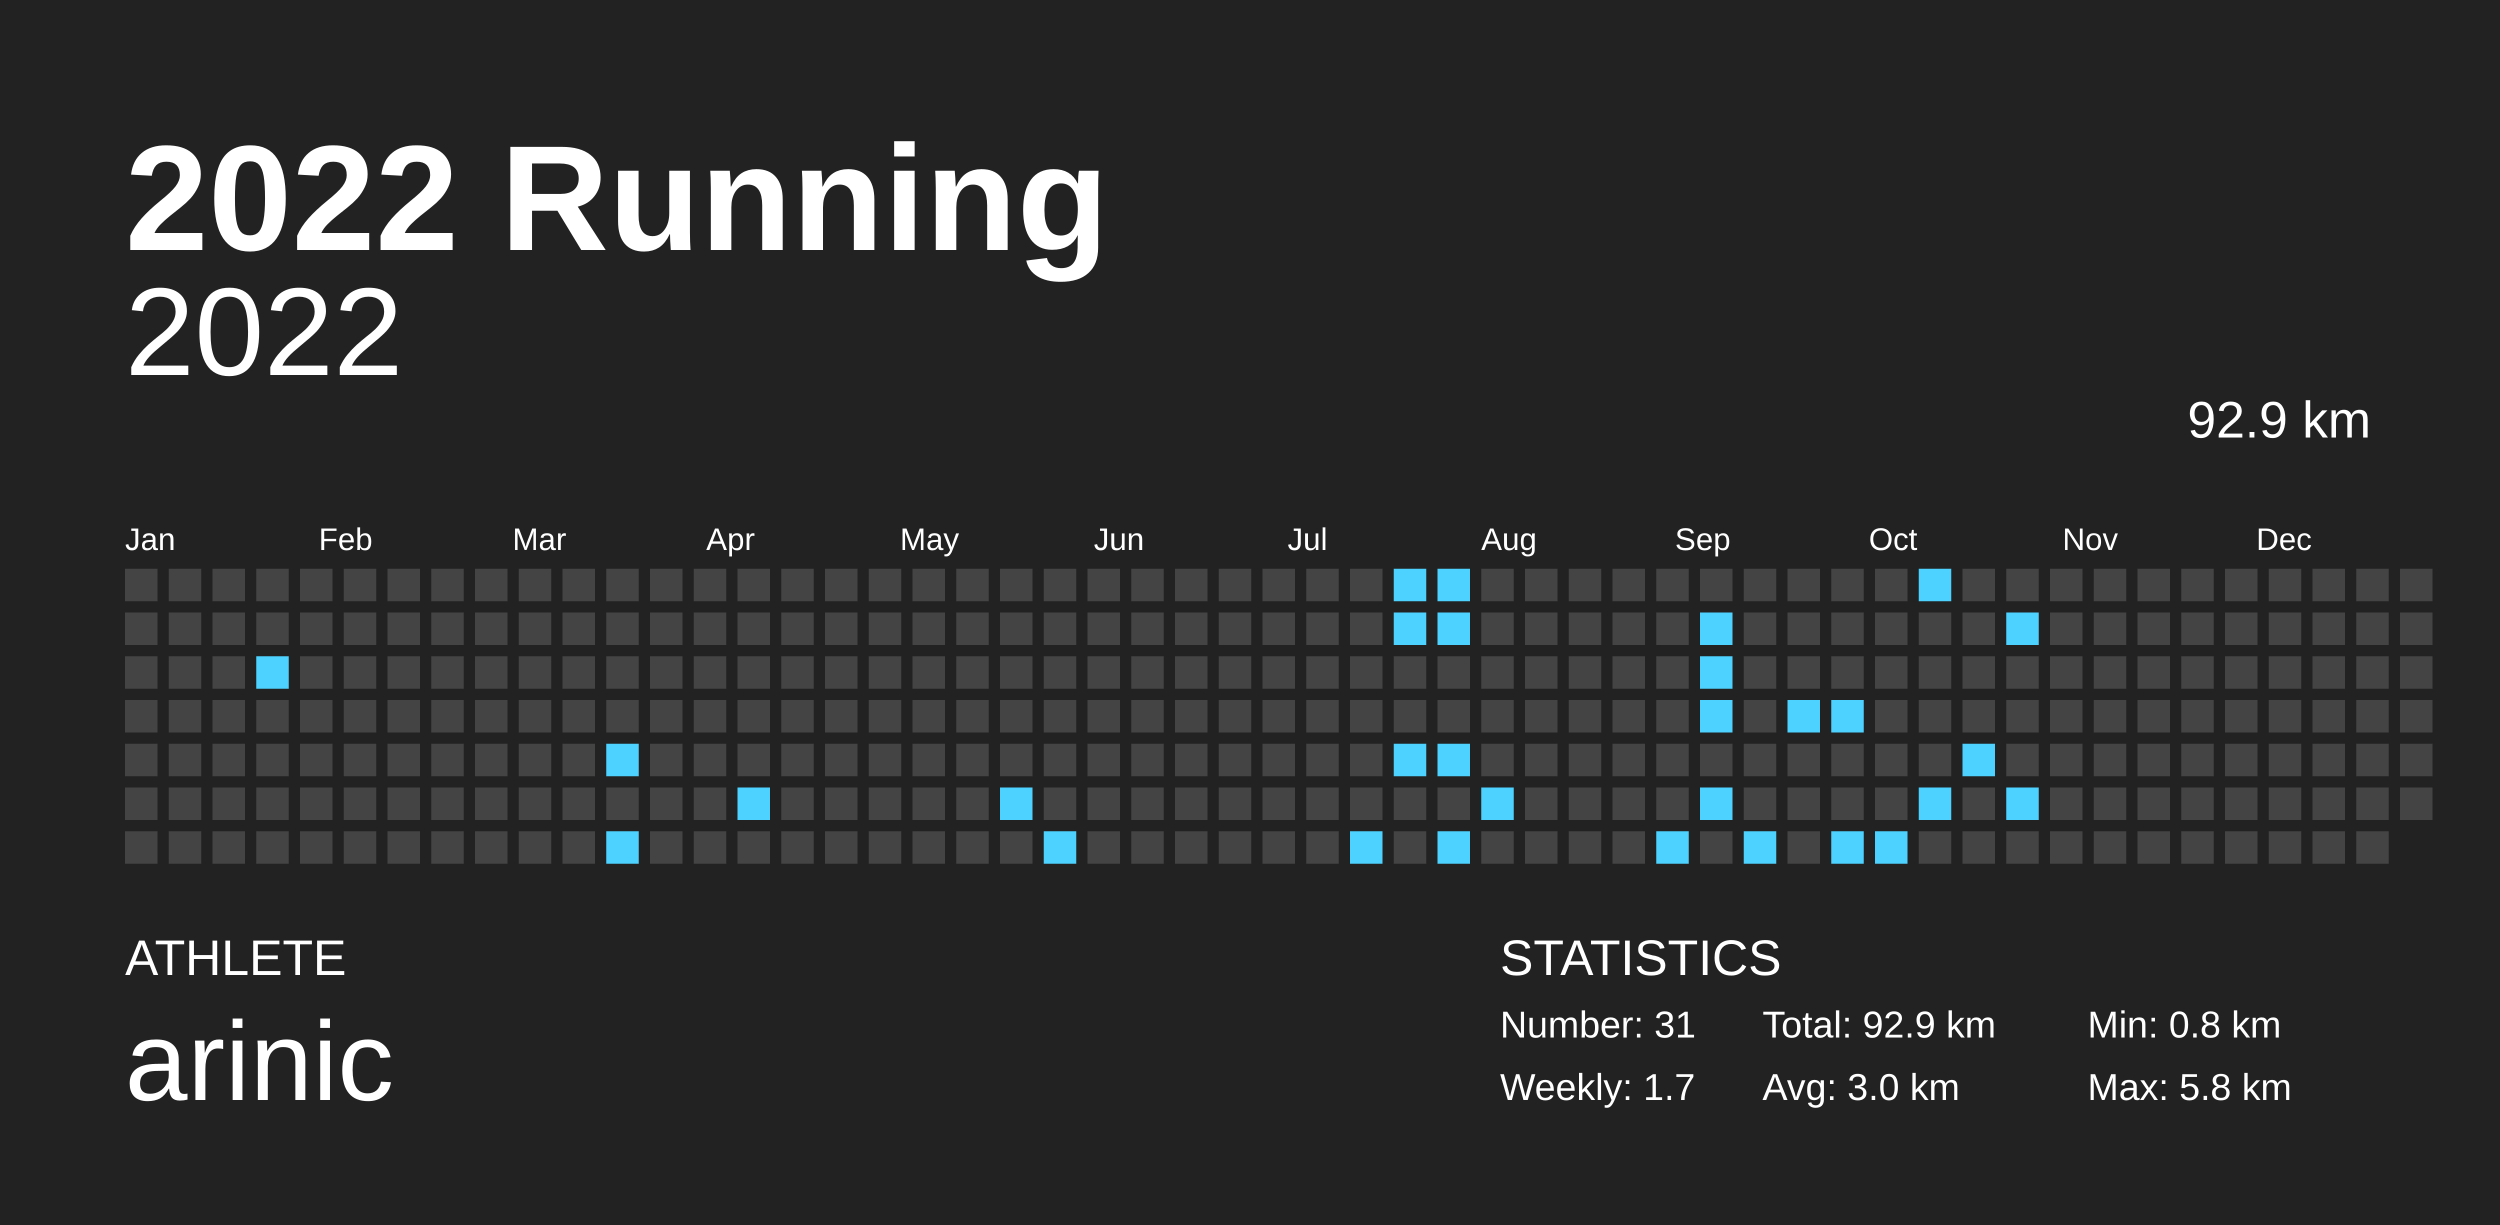
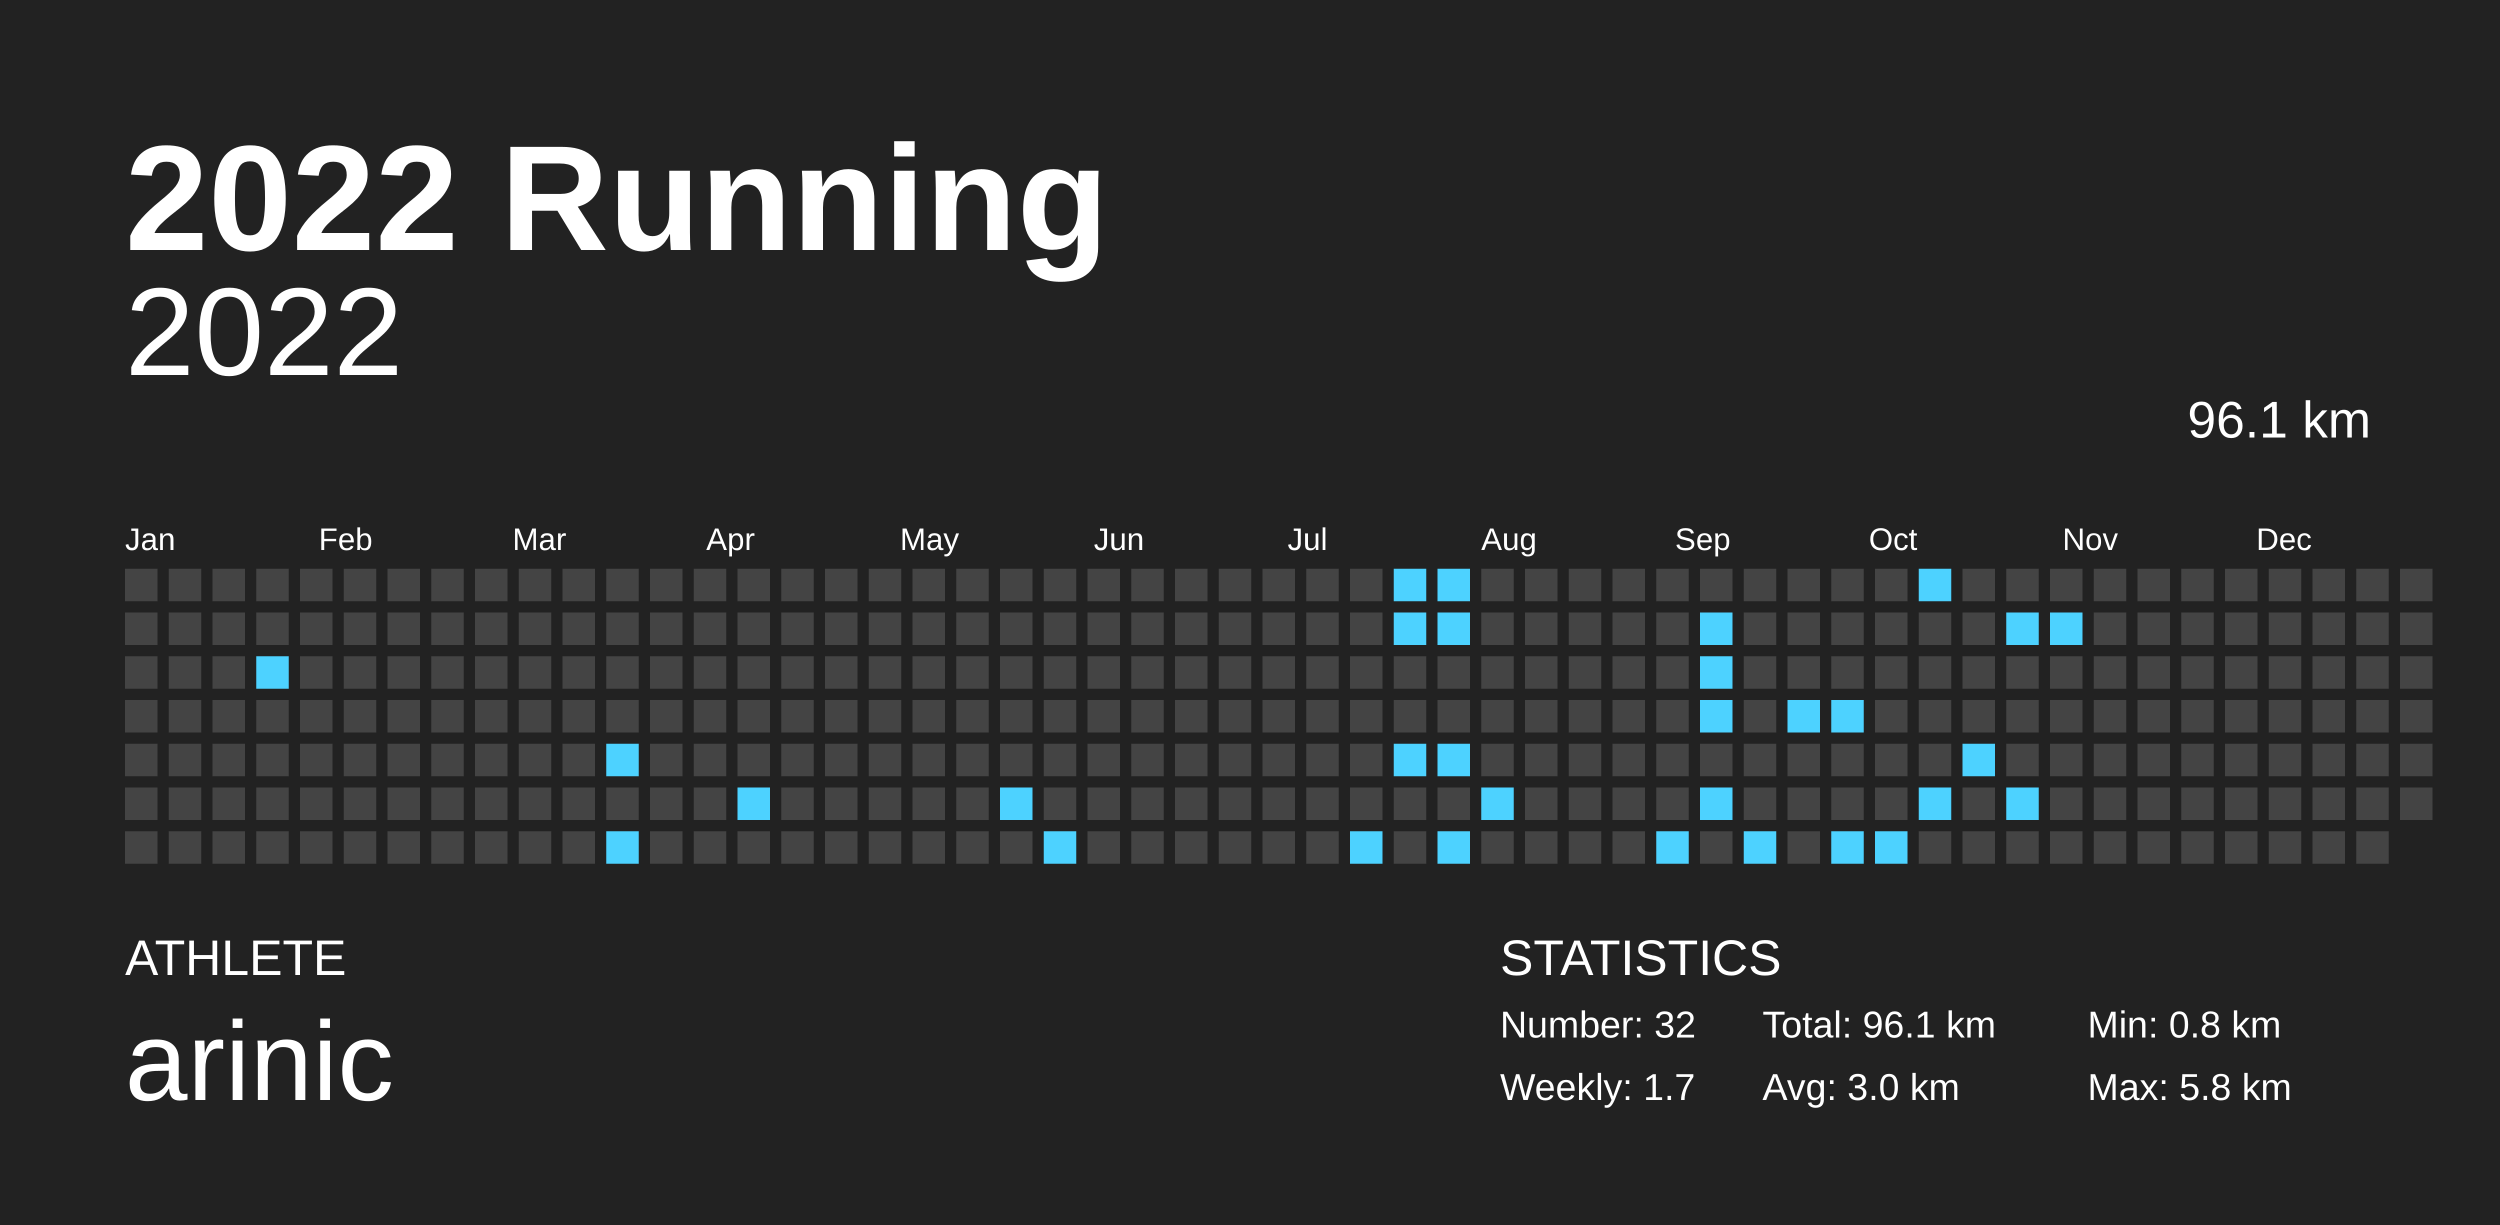
<svg xmlns="http://www.w3.org/2000/svg" baseProfile="full" height="98mm" version="1.1" viewBox="0,0,200,98" width="200mm">
  <defs />
  <rect fill="#222222" height="98" width="200" x="0" y="0" />
  <text fill="#FFFFFF" style="font-size:12px; font-family:Arial; font-weight:bold;" x="10" y="20">2022 Running</text>
  <text fill="#FFFFFF" style="font-size:4px; font-family:Arial" x="10" y="78">ATHLETE</text>
  <text fill="#FFFFFF" style="font-size:9px; font-family:Arial" x="10" y="88">arinic</text>
  <text fill="#FFFFFF" style="font-size:4px; font-family:Arial" x="120" y="78">STATISTICS</text>
-   <text fill="#FFFFFF" style="font-size:3px; font-family:Arial" x="120" y="83">Number: 31</text>
+   <text fill="#FFFFFF" style="font-size:3px; font-family:Arial" x="120" y="83">Number: 32</text>
  <text fill="#FFFFFF" style="font-size:3px; font-family:Arial" x="120" y="88">Weekly: 1.7</text>
-   <text fill="#FFFFFF" style="font-size:3px; font-family:Arial" x="141" y="83">Total: 92.9 km</text>
+   <text fill="#FFFFFF" style="font-size:3px; font-family:Arial" x="141" y="83">Total: 96.1 km</text>
  <text fill="#FFFFFF" style="font-size:3px; font-family:Arial" x="141" y="88">Avg: 3.0 km</text>
  <text fill="#FFFFFF" style="font-size:3px; font-family:Arial" x="167" y="83">Min: 0.8 km</text>
  <text fill="#FFFFFF" style="font-size:3px; font-family:Arial" x="167" y="88">Max: 5.8 km</text>
  <text alignment-baseline="hanging" fill="#FFFFFF" style="font-size:10.0px; font-family:Arial;" x="10" y="30">2022</text>
-   <text alignment-baseline="hanging" fill="#FFFFFF" style="font-size:4.125px; font-family:Arial;" x="175" y="35">92.9 km</text>
+   <text alignment-baseline="hanging" fill="#FFFFFF" style="font-size:4.125px; font-family:Arial;" x="175" y="35">96.1 km</text>
  <text fill="#FFFFFF" style="font-size:2.5px; font-family:Arial" x="10.0" y="44">Jan</text>
  <text fill="#FFFFFF" style="font-size:2.5px; font-family:Arial" x="25.5" y="44">Feb</text>
  <text fill="#FFFFFF" style="font-size:2.5px; font-family:Arial" x="41.0" y="44">Mar</text>
  <text fill="#FFFFFF" style="font-size:2.5px; font-family:Arial" x="56.5" y="44">Apr</text>
  <text fill="#FFFFFF" style="font-size:2.5px; font-family:Arial" x="72.0" y="44">May</text>
  <text fill="#FFFFFF" style="font-size:2.5px; font-family:Arial" x="87.5" y="44">Jun</text>
  <text fill="#FFFFFF" style="font-size:2.5px; font-family:Arial" x="103.0" y="44">Jul</text>
  <text fill="#FFFFFF" style="font-size:2.5px; font-family:Arial" x="118.5" y="44">Aug</text>
  <text fill="#FFFFFF" style="font-size:2.5px; font-family:Arial" x="134.0" y="44">Sep</text>
  <text fill="#FFFFFF" style="font-size:2.5px; font-family:Arial" x="149.5" y="44">Oct</text>
  <text fill="#FFFFFF" style="font-size:2.5px; font-family:Arial" x="165.0" y="44">Nov</text>
  <text fill="#FFFFFF" style="font-size:2.5px; font-family:Arial" x="180.5" y="44">Dec</text>
  <rect fill="#444444" height="2.6" width="2.6" x="10.0" y="45.5" />
  <rect fill="#444444" height="2.6" width="2.6" x="10.0" y="49.0" />
  <rect fill="#444444" height="2.6" width="2.6" x="10.0" y="52.5" />
  <rect fill="#444444" height="2.6" width="2.6" x="10.0" y="56.0" />
  <rect fill="#444444" height="2.6" width="2.6" x="10.0" y="59.5" />
  <rect fill="#444444" height="2.6" width="2.6" x="10.0" y="63.0" />
  <rect fill="#444444" height="2.6" width="2.6" x="10.0" y="66.5" />
  <rect fill="#444444" height="2.6" width="2.6" x="13.5" y="45.5" />
  <rect fill="#444444" height="2.6" width="2.6" x="13.5" y="49.0" />
  <rect fill="#444444" height="2.6" width="2.6" x="13.5" y="52.5" />
  <rect fill="#444444" height="2.6" width="2.6" x="13.5" y="56.0" />
  <rect fill="#444444" height="2.6" width="2.6" x="13.5" y="59.5" />
  <rect fill="#444444" height="2.6" width="2.6" x="13.5" y="63.0" />
  <rect fill="#444444" height="2.6" width="2.6" x="13.5" y="66.5" />
  <rect fill="#444444" height="2.6" width="2.6" x="17.0" y="45.5" />
  <rect fill="#444444" height="2.6" width="2.6" x="17.0" y="49.0" />
  <rect fill="#444444" height="2.6" width="2.6" x="17.0" y="52.5" />
  <rect fill="#444444" height="2.6" width="2.6" x="17.0" y="56.0" />
  <rect fill="#444444" height="2.6" width="2.6" x="17.0" y="59.5" />
  <rect fill="#444444" height="2.6" width="2.6" x="17.0" y="63.0" />
  <rect fill="#444444" height="2.6" width="2.6" x="17.0" y="66.5" />
  <rect fill="#444444" height="2.6" width="2.6" x="20.5" y="45.5" />
  <rect fill="#444444" height="2.6" width="2.6" x="20.5" y="49.0" />
  <rect fill="#4dd2ff" height="2.6" width="2.6" x="20.5" y="52.5" />
  <rect fill="#444444" height="2.6" width="2.6" x="20.5" y="56.0" />
  <rect fill="#444444" height="2.6" width="2.6" x="20.5" y="59.5" />
  <rect fill="#444444" height="2.6" width="2.6" x="20.5" y="63.0" />
  <rect fill="#444444" height="2.6" width="2.6" x="20.5" y="66.5" />
  <rect fill="#444444" height="2.6" width="2.6" x="24.0" y="45.5" />
  <rect fill="#444444" height="2.6" width="2.6" x="24.0" y="49.0" />
  <rect fill="#444444" height="2.6" width="2.6" x="24.0" y="52.5" />
  <rect fill="#444444" height="2.6" width="2.6" x="24.0" y="56.0" />
  <rect fill="#444444" height="2.6" width="2.6" x="24.0" y="59.5" />
  <rect fill="#444444" height="2.6" width="2.6" x="24.0" y="63.0" />
  <rect fill="#444444" height="2.6" width="2.6" x="24.0" y="66.5" />
  <rect fill="#444444" height="2.6" width="2.6" x="27.5" y="45.5" />
  <rect fill="#444444" height="2.6" width="2.6" x="27.5" y="49.0" />
  <rect fill="#444444" height="2.6" width="2.6" x="27.5" y="52.5" />
  <rect fill="#444444" height="2.6" width="2.6" x="27.5" y="56.0" />
  <rect fill="#444444" height="2.6" width="2.6" x="27.5" y="59.5" />
  <rect fill="#444444" height="2.6" width="2.6" x="27.5" y="63.0" />
  <rect fill="#444444" height="2.6" width="2.6" x="27.5" y="66.5" />
  <rect fill="#444444" height="2.6" width="2.6" x="31.0" y="45.5" />
  <rect fill="#444444" height="2.6" width="2.6" x="31.0" y="49.0" />
  <rect fill="#444444" height="2.6" width="2.6" x="31.0" y="52.5" />
  <rect fill="#444444" height="2.6" width="2.6" x="31.0" y="56.0" />
  <rect fill="#444444" height="2.6" width="2.6" x="31.0" y="59.5" />
  <rect fill="#444444" height="2.6" width="2.6" x="31.0" y="63.0" />
  <rect fill="#444444" height="2.6" width="2.6" x="31.0" y="66.5" />
  <rect fill="#444444" height="2.6" width="2.6" x="34.5" y="45.5" />
  <rect fill="#444444" height="2.6" width="2.6" x="34.5" y="49.0" />
  <rect fill="#444444" height="2.6" width="2.6" x="34.5" y="52.5" />
  <rect fill="#444444" height="2.6" width="2.6" x="34.5" y="56.0" />
  <rect fill="#444444" height="2.6" width="2.6" x="34.5" y="59.5" />
  <rect fill="#444444" height="2.6" width="2.6" x="34.5" y="63.0" />
  <rect fill="#444444" height="2.6" width="2.6" x="34.5" y="66.5" />
  <rect fill="#444444" height="2.6" width="2.6" x="38.0" y="45.5" />
  <rect fill="#444444" height="2.6" width="2.6" x="38.0" y="49.0" />
  <rect fill="#444444" height="2.6" width="2.6" x="38.0" y="52.5" />
  <rect fill="#444444" height="2.6" width="2.6" x="38.0" y="56.0" />
  <rect fill="#444444" height="2.6" width="2.6" x="38.0" y="59.5" />
  <rect fill="#444444" height="2.6" width="2.6" x="38.0" y="63.0" />
  <rect fill="#444444" height="2.6" width="2.6" x="38.0" y="66.5" />
  <rect fill="#444444" height="2.6" width="2.6" x="41.5" y="45.5" />
  <rect fill="#444444" height="2.6" width="2.6" x="41.5" y="49.0" />
  <rect fill="#444444" height="2.6" width="2.6" x="41.5" y="52.5" />
  <rect fill="#444444" height="2.6" width="2.6" x="41.5" y="56.0" />
  <rect fill="#444444" height="2.6" width="2.6" x="41.5" y="59.5" />
  <rect fill="#444444" height="2.6" width="2.6" x="41.5" y="63.0" />
  <rect fill="#444444" height="2.6" width="2.6" x="41.5" y="66.5" />
  <rect fill="#444444" height="2.6" width="2.6" x="45.0" y="45.5" />
  <rect fill="#444444" height="2.6" width="2.6" x="45.0" y="49.0" />
  <rect fill="#444444" height="2.6" width="2.6" x="45.0" y="52.5" />
  <rect fill="#444444" height="2.6" width="2.6" x="45.0" y="56.0" />
  <rect fill="#444444" height="2.6" width="2.6" x="45.0" y="59.5" />
  <rect fill="#444444" height="2.6" width="2.6" x="45.0" y="63.0" />
  <rect fill="#444444" height="2.6" width="2.6" x="45.0" y="66.5" />
  <rect fill="#444444" height="2.6" width="2.6" x="48.5" y="45.5" />
  <rect fill="#444444" height="2.6" width="2.6" x="48.5" y="49.0" />
  <rect fill="#444444" height="2.6" width="2.6" x="48.5" y="52.5" />
  <rect fill="#444444" height="2.6" width="2.6" x="48.5" y="56.0" />
  <rect fill="#4dd2ff" height="2.6" width="2.6" x="48.5" y="59.5" />
  <rect fill="#444444" height="2.6" width="2.6" x="48.5" y="63.0" />
  <rect fill="#4dd2ff" height="2.6" width="2.6" x="48.5" y="66.5" />
  <rect fill="#444444" height="2.6" width="2.6" x="52.0" y="45.5" />
  <rect fill="#444444" height="2.6" width="2.6" x="52.0" y="49.0" />
  <rect fill="#444444" height="2.6" width="2.6" x="52.0" y="52.5" />
  <rect fill="#444444" height="2.6" width="2.6" x="52.0" y="56.0" />
  <rect fill="#444444" height="2.6" width="2.6" x="52.0" y="59.5" />
  <rect fill="#444444" height="2.6" width="2.6" x="52.0" y="63.0" />
  <rect fill="#444444" height="2.6" width="2.6" x="52.0" y="66.5" />
  <rect fill="#444444" height="2.6" width="2.6" x="55.5" y="45.5" />
  <rect fill="#444444" height="2.6" width="2.6" x="55.5" y="49.0" />
  <rect fill="#444444" height="2.6" width="2.6" x="55.5" y="52.5" />
  <rect fill="#444444" height="2.6" width="2.6" x="55.5" y="56.0" />
  <rect fill="#444444" height="2.6" width="2.6" x="55.5" y="59.5" />
  <rect fill="#444444" height="2.6" width="2.6" x="55.5" y="63.0" />
  <rect fill="#444444" height="2.6" width="2.6" x="55.5" y="66.5" />
  <rect fill="#444444" height="2.6" width="2.6" x="59.0" y="45.5" />
  <rect fill="#444444" height="2.6" width="2.6" x="59.0" y="49.0" />
  <rect fill="#444444" height="2.6" width="2.6" x="59.0" y="52.5" />
  <rect fill="#444444" height="2.6" width="2.6" x="59.0" y="56.0" />
  <rect fill="#444444" height="2.6" width="2.6" x="59.0" y="59.5" />
  <rect fill="#4dd2ff" height="2.6" width="2.6" x="59.0" y="63.0" />
  <rect fill="#444444" height="2.6" width="2.6" x="59.0" y="66.5" />
  <rect fill="#444444" height="2.6" width="2.6" x="62.5" y="45.5" />
  <rect fill="#444444" height="2.6" width="2.6" x="62.5" y="49.0" />
  <rect fill="#444444" height="2.6" width="2.6" x="62.5" y="52.5" />
  <rect fill="#444444" height="2.6" width="2.6" x="62.5" y="56.0" />
  <rect fill="#444444" height="2.6" width="2.6" x="62.5" y="59.5" />
  <rect fill="#444444" height="2.6" width="2.6" x="62.5" y="63.0" />
  <rect fill="#444444" height="2.6" width="2.6" x="62.5" y="66.5" />
  <rect fill="#444444" height="2.6" width="2.6" x="66.0" y="45.5" />
  <rect fill="#444444" height="2.6" width="2.6" x="66.0" y="49.0" />
  <rect fill="#444444" height="2.6" width="2.6" x="66.0" y="52.5" />
  <rect fill="#444444" height="2.6" width="2.6" x="66.0" y="56.0" />
  <rect fill="#444444" height="2.6" width="2.6" x="66.0" y="59.5" />
  <rect fill="#444444" height="2.6" width="2.6" x="66.0" y="63.0" />
  <rect fill="#444444" height="2.6" width="2.6" x="66.0" y="66.5" />
  <rect fill="#444444" height="2.6" width="2.6" x="69.5" y="45.5" />
  <rect fill="#444444" height="2.6" width="2.6" x="69.5" y="49.0" />
  <rect fill="#444444" height="2.6" width="2.6" x="69.5" y="52.5" />
  <rect fill="#444444" height="2.6" width="2.6" x="69.5" y="56.0" />
  <rect fill="#444444" height="2.6" width="2.6" x="69.5" y="59.5" />
  <rect fill="#444444" height="2.6" width="2.6" x="69.5" y="63.0" />
  <rect fill="#444444" height="2.6" width="2.6" x="69.5" y="66.5" />
  <rect fill="#444444" height="2.6" width="2.6" x="73.0" y="45.5" />
  <rect fill="#444444" height="2.6" width="2.6" x="73.0" y="49.0" />
  <rect fill="#444444" height="2.6" width="2.6" x="73.0" y="52.5" />
  <rect fill="#444444" height="2.6" width="2.6" x="73.0" y="56.0" />
  <rect fill="#444444" height="2.6" width="2.6" x="73.0" y="59.5" />
  <rect fill="#444444" height="2.6" width="2.6" x="73.0" y="63.0" />
  <rect fill="#444444" height="2.6" width="2.6" x="73.0" y="66.5" />
  <rect fill="#444444" height="2.6" width="2.6" x="76.5" y="45.5" />
  <rect fill="#444444" height="2.6" width="2.6" x="76.5" y="49.0" />
  <rect fill="#444444" height="2.6" width="2.6" x="76.5" y="52.5" />
  <rect fill="#444444" height="2.6" width="2.6" x="76.5" y="56.0" />
  <rect fill="#444444" height="2.6" width="2.6" x="76.5" y="59.5" />
  <rect fill="#444444" height="2.6" width="2.6" x="76.5" y="63.0" />
  <rect fill="#444444" height="2.6" width="2.6" x="76.5" y="66.5" />
  <rect fill="#444444" height="2.6" width="2.6" x="80.0" y="45.5" />
  <rect fill="#444444" height="2.6" width="2.6" x="80.0" y="49.0" />
  <rect fill="#444444" height="2.6" width="2.6" x="80.0" y="52.5" />
  <rect fill="#444444" height="2.6" width="2.6" x="80.0" y="56.0" />
  <rect fill="#444444" height="2.6" width="2.6" x="80.0" y="59.5" />
  <rect fill="#4dd2ff" height="2.6" width="2.6" x="80.0" y="63.0" />
  <rect fill="#444444" height="2.6" width="2.6" x="80.0" y="66.5" />
  <rect fill="#444444" height="2.6" width="2.6" x="83.5" y="45.5" />
  <rect fill="#444444" height="2.6" width="2.6" x="83.5" y="49.0" />
  <rect fill="#444444" height="2.6" width="2.6" x="83.5" y="52.5" />
  <rect fill="#444444" height="2.6" width="2.6" x="83.5" y="56.0" />
  <rect fill="#444444" height="2.6" width="2.6" x="83.5" y="59.5" />
  <rect fill="#444444" height="2.6" width="2.6" x="83.5" y="63.0" />
  <rect fill="#4dd2ff" height="2.6" width="2.6" x="83.5" y="66.5" />
  <rect fill="#444444" height="2.6" width="2.6" x="87.0" y="45.5" />
  <rect fill="#444444" height="2.6" width="2.6" x="87.0" y="49.0" />
  <rect fill="#444444" height="2.6" width="2.6" x="87.0" y="52.5" />
  <rect fill="#444444" height="2.6" width="2.6" x="87.0" y="56.0" />
  <rect fill="#444444" height="2.6" width="2.6" x="87.0" y="59.5" />
  <rect fill="#444444" height="2.6" width="2.6" x="87.0" y="63.0" />
  <rect fill="#444444" height="2.6" width="2.6" x="87.0" y="66.5" />
  <rect fill="#444444" height="2.6" width="2.6" x="90.5" y="45.5" />
  <rect fill="#444444" height="2.6" width="2.6" x="90.5" y="49.0" />
  <rect fill="#444444" height="2.6" width="2.6" x="90.5" y="52.5" />
  <rect fill="#444444" height="2.6" width="2.6" x="90.5" y="56.0" />
  <rect fill="#444444" height="2.6" width="2.6" x="90.5" y="59.5" />
  <rect fill="#444444" height="2.6" width="2.6" x="90.5" y="63.0" />
  <rect fill="#444444" height="2.6" width="2.6" x="90.5" y="66.5" />
  <rect fill="#444444" height="2.6" width="2.6" x="94.0" y="45.5" />
  <rect fill="#444444" height="2.6" width="2.6" x="94.0" y="49.0" />
  <rect fill="#444444" height="2.6" width="2.6" x="94.0" y="52.5" />
  <rect fill="#444444" height="2.6" width="2.6" x="94.0" y="56.0" />
  <rect fill="#444444" height="2.6" width="2.6" x="94.0" y="59.5" />
  <rect fill="#444444" height="2.6" width="2.6" x="94.0" y="63.0" />
  <rect fill="#444444" height="2.6" width="2.6" x="94.0" y="66.5" />
  <rect fill="#444444" height="2.6" width="2.6" x="97.5" y="45.5" />
  <rect fill="#444444" height="2.6" width="2.6" x="97.5" y="49.0" />
  <rect fill="#444444" height="2.6" width="2.6" x="97.5" y="52.5" />
  <rect fill="#444444" height="2.6" width="2.6" x="97.5" y="56.0" />
  <rect fill="#444444" height="2.6" width="2.6" x="97.5" y="59.5" />
  <rect fill="#444444" height="2.6" width="2.6" x="97.5" y="63.0" />
  <rect fill="#444444" height="2.6" width="2.6" x="97.5" y="66.5" />
  <rect fill="#444444" height="2.6" width="2.6" x="101.0" y="45.5" />
  <rect fill="#444444" height="2.6" width="2.6" x="101.0" y="49.0" />
  <rect fill="#444444" height="2.6" width="2.6" x="101.0" y="52.5" />
  <rect fill="#444444" height="2.6" width="2.6" x="101.0" y="56.0" />
  <rect fill="#444444" height="2.6" width="2.6" x="101.0" y="59.5" />
  <rect fill="#444444" height="2.6" width="2.6" x="101.0" y="63.0" />
  <rect fill="#444444" height="2.6" width="2.6" x="101.0" y="66.5" />
  <rect fill="#444444" height="2.6" width="2.6" x="104.5" y="45.5" />
  <rect fill="#444444" height="2.6" width="2.6" x="104.5" y="49.0" />
  <rect fill="#444444" height="2.6" width="2.6" x="104.5" y="52.5" />
  <rect fill="#444444" height="2.6" width="2.6" x="104.5" y="56.0" />
  <rect fill="#444444" height="2.6" width="2.6" x="104.5" y="59.5" />
  <rect fill="#444444" height="2.6" width="2.6" x="104.5" y="63.0" />
  <rect fill="#444444" height="2.6" width="2.6" x="104.5" y="66.5" />
  <rect fill="#444444" height="2.6" width="2.6" x="108.0" y="45.5" />
  <rect fill="#444444" height="2.6" width="2.6" x="108.0" y="49.0" />
  <rect fill="#444444" height="2.6" width="2.6" x="108.0" y="52.5" />
  <rect fill="#444444" height="2.6" width="2.6" x="108.0" y="56.0" />
  <rect fill="#444444" height="2.6" width="2.6" x="108.0" y="59.5" />
  <rect fill="#444444" height="2.6" width="2.6" x="108.0" y="63.0" />
  <rect fill="#4dd2ff" height="2.6" width="2.6" x="108.0" y="66.5" />
  <rect fill="#4dd2ff" height="2.6" width="2.6" x="111.5" y="45.5" />
  <rect fill="#4dd2ff" height="2.6" width="2.6" x="111.5" y="49.0" />
  <rect fill="#444444" height="2.6" width="2.6" x="111.5" y="52.5" />
  <rect fill="#444444" height="2.6" width="2.6" x="111.5" y="56.0" />
  <rect fill="#4dd2ff" height="2.6" width="2.6" x="111.5" y="59.5" />
  <rect fill="#444444" height="2.6" width="2.6" x="111.5" y="63.0" />
  <rect fill="#444444" height="2.6" width="2.6" x="111.5" y="66.5" />
  <rect fill="#4dd2ff" height="2.6" width="2.6" x="115.0" y="45.5" />
  <rect fill="#4dd2ff" height="2.6" width="2.6" x="115.0" y="49.0" />
  <rect fill="#444444" height="2.6" width="2.6" x="115.0" y="52.5" />
  <rect fill="#444444" height="2.6" width="2.6" x="115.0" y="56.0" />
  <rect fill="#4dd2ff" height="2.6" width="2.6" x="115.0" y="59.5" />
  <rect fill="#444444" height="2.6" width="2.6" x="115.0" y="63.0" />
  <rect fill="#4dd2ff" height="2.6" width="2.6" x="115.0" y="66.5" />
  <rect fill="#444444" height="2.6" width="2.6" x="118.5" y="45.5" />
  <rect fill="#444444" height="2.6" width="2.6" x="118.5" y="49.0" />
  <rect fill="#444444" height="2.6" width="2.6" x="118.5" y="52.5" />
  <rect fill="#444444" height="2.6" width="2.6" x="118.5" y="56.0" />
  <rect fill="#444444" height="2.6" width="2.6" x="118.5" y="59.5" />
  <rect fill="#4dd2ff" height="2.6" width="2.6" x="118.5" y="63.0" />
  <rect fill="#444444" height="2.6" width="2.6" x="118.5" y="66.5" />
  <rect fill="#444444" height="2.6" width="2.6" x="122.0" y="45.5" />
  <rect fill="#444444" height="2.6" width="2.6" x="122.0" y="49.0" />
  <rect fill="#444444" height="2.6" width="2.6" x="122.0" y="52.5" />
  <rect fill="#444444" height="2.6" width="2.6" x="122.0" y="56.0" />
  <rect fill="#444444" height="2.6" width="2.6" x="122.0" y="59.5" />
  <rect fill="#444444" height="2.6" width="2.6" x="122.0" y="63.0" />
  <rect fill="#444444" height="2.6" width="2.6" x="122.0" y="66.5" />
  <rect fill="#444444" height="2.6" width="2.6" x="125.5" y="45.5" />
  <rect fill="#444444" height="2.6" width="2.6" x="125.5" y="49.0" />
  <rect fill="#444444" height="2.6" width="2.6" x="125.5" y="52.5" />
  <rect fill="#444444" height="2.6" width="2.6" x="125.5" y="56.0" />
  <rect fill="#444444" height="2.6" width="2.6" x="125.5" y="59.5" />
  <rect fill="#444444" height="2.6" width="2.6" x="125.5" y="63.0" />
  <rect fill="#444444" height="2.6" width="2.6" x="125.5" y="66.5" />
  <rect fill="#444444" height="2.6" width="2.6" x="129.0" y="45.5" />
  <rect fill="#444444" height="2.6" width="2.6" x="129.0" y="49.0" />
  <rect fill="#444444" height="2.6" width="2.6" x="129.0" y="52.5" />
  <rect fill="#444444" height="2.6" width="2.6" x="129.0" y="56.0" />
  <rect fill="#444444" height="2.6" width="2.6" x="129.0" y="59.5" />
  <rect fill="#444444" height="2.6" width="2.6" x="129.0" y="63.0" />
  <rect fill="#444444" height="2.6" width="2.6" x="129.0" y="66.5" />
  <rect fill="#444444" height="2.6" width="2.6" x="132.5" y="45.5" />
  <rect fill="#444444" height="2.6" width="2.6" x="132.5" y="49.0" />
  <rect fill="#444444" height="2.6" width="2.6" x="132.5" y="52.5" />
  <rect fill="#444444" height="2.6" width="2.6" x="132.5" y="56.0" />
  <rect fill="#444444" height="2.6" width="2.6" x="132.5" y="59.5" />
  <rect fill="#444444" height="2.6" width="2.6" x="132.5" y="63.0" />
  <rect fill="#4dd2ff" height="2.6" width="2.6" x="132.5" y="66.5" />
  <rect fill="#444444" height="2.6" width="2.6" x="136.0" y="45.5" />
  <rect fill="#4dd2ff" height="2.6" width="2.6" x="136.0" y="49.0" />
  <rect fill="#4dd2ff" height="2.6" width="2.6" x="136.0" y="52.5" />
  <rect fill="#4dd2ff" height="2.6" width="2.6" x="136.0" y="56.0" />
  <rect fill="#444444" height="2.6" width="2.6" x="136.0" y="59.5" />
  <rect fill="#4dd2ff" height="2.6" width="2.6" x="136.0" y="63.0" />
  <rect fill="#444444" height="2.6" width="2.6" x="136.0" y="66.5" />
  <rect fill="#444444" height="2.6" width="2.6" x="139.5" y="45.5" />
  <rect fill="#444444" height="2.6" width="2.6" x="139.5" y="49.0" />
  <rect fill="#444444" height="2.6" width="2.6" x="139.5" y="52.5" />
  <rect fill="#444444" height="2.6" width="2.6" x="139.5" y="56.0" />
  <rect fill="#444444" height="2.6" width="2.6" x="139.5" y="59.5" />
  <rect fill="#444444" height="2.6" width="2.6" x="139.5" y="63.0" />
  <rect fill="#4dd2ff" height="2.6" width="2.6" x="139.5" y="66.5" />
  <rect fill="#444444" height="2.6" width="2.6" x="143.0" y="45.5" />
  <rect fill="#444444" height="2.6" width="2.6" x="143.0" y="49.0" />
  <rect fill="#444444" height="2.6" width="2.6" x="143.0" y="52.5" />
  <rect fill="#4dd2ff" height="2.6" width="2.6" x="143.0" y="56.0" />
  <rect fill="#444444" height="2.6" width="2.6" x="143.0" y="59.5" />
  <rect fill="#444444" height="2.6" width="2.6" x="143.0" y="63.0" />
  <rect fill="#444444" height="2.6" width="2.6" x="143.0" y="66.5" />
  <rect fill="#444444" height="2.6" width="2.6" x="146.5" y="45.5" />
  <rect fill="#444444" height="2.6" width="2.6" x="146.5" y="49.0" />
  <rect fill="#444444" height="2.6" width="2.6" x="146.5" y="52.5" />
  <rect fill="#4dd2ff" height="2.6" width="2.6" x="146.5" y="56.0" />
  <rect fill="#444444" height="2.6" width="2.6" x="146.5" y="59.5" />
  <rect fill="#444444" height="2.6" width="2.6" x="146.5" y="63.0" />
  <rect fill="#4dd2ff" height="2.6" width="2.6" x="146.5" y="66.5" />
  <rect fill="#444444" height="2.6" width="2.6" x="150.0" y="45.5" />
  <rect fill="#444444" height="2.6" width="2.6" x="150.0" y="49.0" />
  <rect fill="#444444" height="2.6" width="2.6" x="150.0" y="52.5" />
  <rect fill="#444444" height="2.6" width="2.6" x="150.0" y="56.0" />
  <rect fill="#444444" height="2.6" width="2.6" x="150.0" y="59.5" />
  <rect fill="#444444" height="2.6" width="2.6" x="150.0" y="63.0" />
  <rect fill="#4dd2ff" height="2.6" width="2.6" x="150.0" y="66.5" />
  <rect fill="#4dd2ff" height="2.6" width="2.6" x="153.5" y="45.5" />
  <rect fill="#444444" height="2.6" width="2.6" x="153.5" y="49.0" />
  <rect fill="#444444" height="2.6" width="2.6" x="153.5" y="52.5" />
  <rect fill="#444444" height="2.6" width="2.6" x="153.5" y="56.0" />
  <rect fill="#444444" height="2.6" width="2.6" x="153.5" y="59.5" />
  <rect fill="#4dd2ff" height="2.6" width="2.6" x="153.5" y="63.0" />
  <rect fill="#444444" height="2.6" width="2.6" x="153.5" y="66.5" />
  <rect fill="#444444" height="2.6" width="2.6" x="157.0" y="45.5" />
  <rect fill="#444444" height="2.6" width="2.6" x="157.0" y="49.0" />
  <rect fill="#444444" height="2.6" width="2.6" x="157.0" y="52.5" />
  <rect fill="#444444" height="2.6" width="2.6" x="157.0" y="56.0" />
  <rect fill="#4dd2ff" height="2.6" width="2.6" x="157.0" y="59.5" />
  <rect fill="#444444" height="2.6" width="2.6" x="157.0" y="63.0" />
  <rect fill="#444444" height="2.6" width="2.6" x="157.0" y="66.5" />
  <rect fill="#444444" height="2.6" width="2.6" x="160.5" y="45.5" />
  <rect fill="#4dd2ff" height="2.6" width="2.6" x="160.5" y="49.0" />
  <rect fill="#444444" height="2.6" width="2.6" x="160.5" y="52.5" />
  <rect fill="#444444" height="2.6" width="2.6" x="160.5" y="56.0" />
  <rect fill="#444444" height="2.6" width="2.6" x="160.5" y="59.5" />
  <rect fill="#4dd2ff" height="2.6" width="2.6" x="160.5" y="63.0" />
  <rect fill="#444444" height="2.6" width="2.6" x="160.5" y="66.5" />
  <rect fill="#444444" height="2.6" width="2.6" x="164.0" y="45.5" />
-   <rect fill="#444444" height="2.6" width="2.6" x="164.0" y="49.0" />
+   <rect fill="#4dd2ff" height="2.6" width="2.6" x="164.0" y="49.0" />
  <rect fill="#444444" height="2.6" width="2.6" x="164.0" y="52.5" />
  <rect fill="#444444" height="2.6" width="2.6" x="164.0" y="56.0" />
  <rect fill="#444444" height="2.6" width="2.6" x="164.0" y="59.5" />
  <rect fill="#444444" height="2.6" width="2.6" x="164.0" y="63.0" />
  <rect fill="#444444" height="2.6" width="2.6" x="164.0" y="66.5" />
  <rect fill="#444444" height="2.6" width="2.6" x="167.5" y="45.5" />
  <rect fill="#444444" height="2.6" width="2.6" x="167.5" y="49.0" />
  <rect fill="#444444" height="2.6" width="2.6" x="167.5" y="52.5" />
  <rect fill="#444444" height="2.6" width="2.6" x="167.5" y="56.0" />
  <rect fill="#444444" height="2.6" width="2.6" x="167.5" y="59.5" />
  <rect fill="#444444" height="2.6" width="2.6" x="167.5" y="63.0" />
  <rect fill="#444444" height="2.6" width="2.6" x="167.5" y="66.5" />
  <rect fill="#444444" height="2.6" width="2.6" x="171.0" y="45.5" />
  <rect fill="#444444" height="2.6" width="2.6" x="171.0" y="49.0" />
  <rect fill="#444444" height="2.6" width="2.6" x="171.0" y="52.5" />
  <rect fill="#444444" height="2.6" width="2.6" x="171.0" y="56.0" />
  <rect fill="#444444" height="2.6" width="2.6" x="171.0" y="59.5" />
  <rect fill="#444444" height="2.6" width="2.6" x="171.0" y="63.0" />
  <rect fill="#444444" height="2.6" width="2.6" x="171.0" y="66.5" />
  <rect fill="#444444" height="2.6" width="2.6" x="174.5" y="45.5" />
  <rect fill="#444444" height="2.6" width="2.6" x="174.5" y="49.0" />
  <rect fill="#444444" height="2.6" width="2.6" x="174.5" y="52.5" />
  <rect fill="#444444" height="2.6" width="2.6" x="174.5" y="56.0" />
  <rect fill="#444444" height="2.6" width="2.6" x="174.5" y="59.5" />
  <rect fill="#444444" height="2.6" width="2.6" x="174.5" y="63.0" />
  <rect fill="#444444" height="2.6" width="2.6" x="174.5" y="66.5" />
  <rect fill="#444444" height="2.6" width="2.6" x="178.0" y="45.5" />
  <rect fill="#444444" height="2.6" width="2.6" x="178.0" y="49.0" />
  <rect fill="#444444" height="2.6" width="2.6" x="178.0" y="52.5" />
  <rect fill="#444444" height="2.6" width="2.6" x="178.0" y="56.0" />
  <rect fill="#444444" height="2.6" width="2.6" x="178.0" y="59.5" />
  <rect fill="#444444" height="2.6" width="2.6" x="178.0" y="63.0" />
  <rect fill="#444444" height="2.6" width="2.6" x="178.0" y="66.5" />
  <rect fill="#444444" height="2.6" width="2.6" x="181.5" y="45.5" />
  <rect fill="#444444" height="2.6" width="2.6" x="181.5" y="49.0" />
  <rect fill="#444444" height="2.6" width="2.6" x="181.5" y="52.5" />
  <rect fill="#444444" height="2.6" width="2.6" x="181.5" y="56.0" />
  <rect fill="#444444" height="2.6" width="2.6" x="181.5" y="59.5" />
  <rect fill="#444444" height="2.6" width="2.6" x="181.5" y="63.0" />
  <rect fill="#444444" height="2.6" width="2.6" x="181.5" y="66.5" />
  <rect fill="#444444" height="2.6" width="2.6" x="185.0" y="45.5" />
  <rect fill="#444444" height="2.6" width="2.6" x="185.0" y="49.0" />
  <rect fill="#444444" height="2.6" width="2.6" x="185.0" y="52.5" />
  <rect fill="#444444" height="2.6" width="2.6" x="185.0" y="56.0" />
  <rect fill="#444444" height="2.6" width="2.6" x="185.0" y="59.5" />
  <rect fill="#444444" height="2.6" width="2.6" x="185.0" y="63.0" />
  <rect fill="#444444" height="2.6" width="2.6" x="185.0" y="66.5" />
  <rect fill="#444444" height="2.6" width="2.6" x="188.5" y="45.5" />
  <rect fill="#444444" height="2.6" width="2.6" x="188.5" y="49.0" />
  <rect fill="#444444" height="2.6" width="2.6" x="188.5" y="52.5" />
  <rect fill="#444444" height="2.6" width="2.6" x="188.5" y="56.0" />
  <rect fill="#444444" height="2.6" width="2.6" x="188.5" y="59.5" />
  <rect fill="#444444" height="2.6" width="2.6" x="188.5" y="63.0" />
  <rect fill="#444444" height="2.6" width="2.6" x="188.5" y="66.5" />
  <rect fill="#444444" height="2.6" width="2.6" x="192.0" y="45.5" />
  <rect fill="#444444" height="2.6" width="2.6" x="192.0" y="49.0" />
  <rect fill="#444444" height="2.6" width="2.6" x="192.0" y="52.5" />
  <rect fill="#444444" height="2.6" width="2.6" x="192.0" y="56.0" />
  <rect fill="#444444" height="2.6" width="2.6" x="192.0" y="59.5" />
  <rect fill="#444444" height="2.6" width="2.6" x="192.0" y="63.0" />
</svg>
